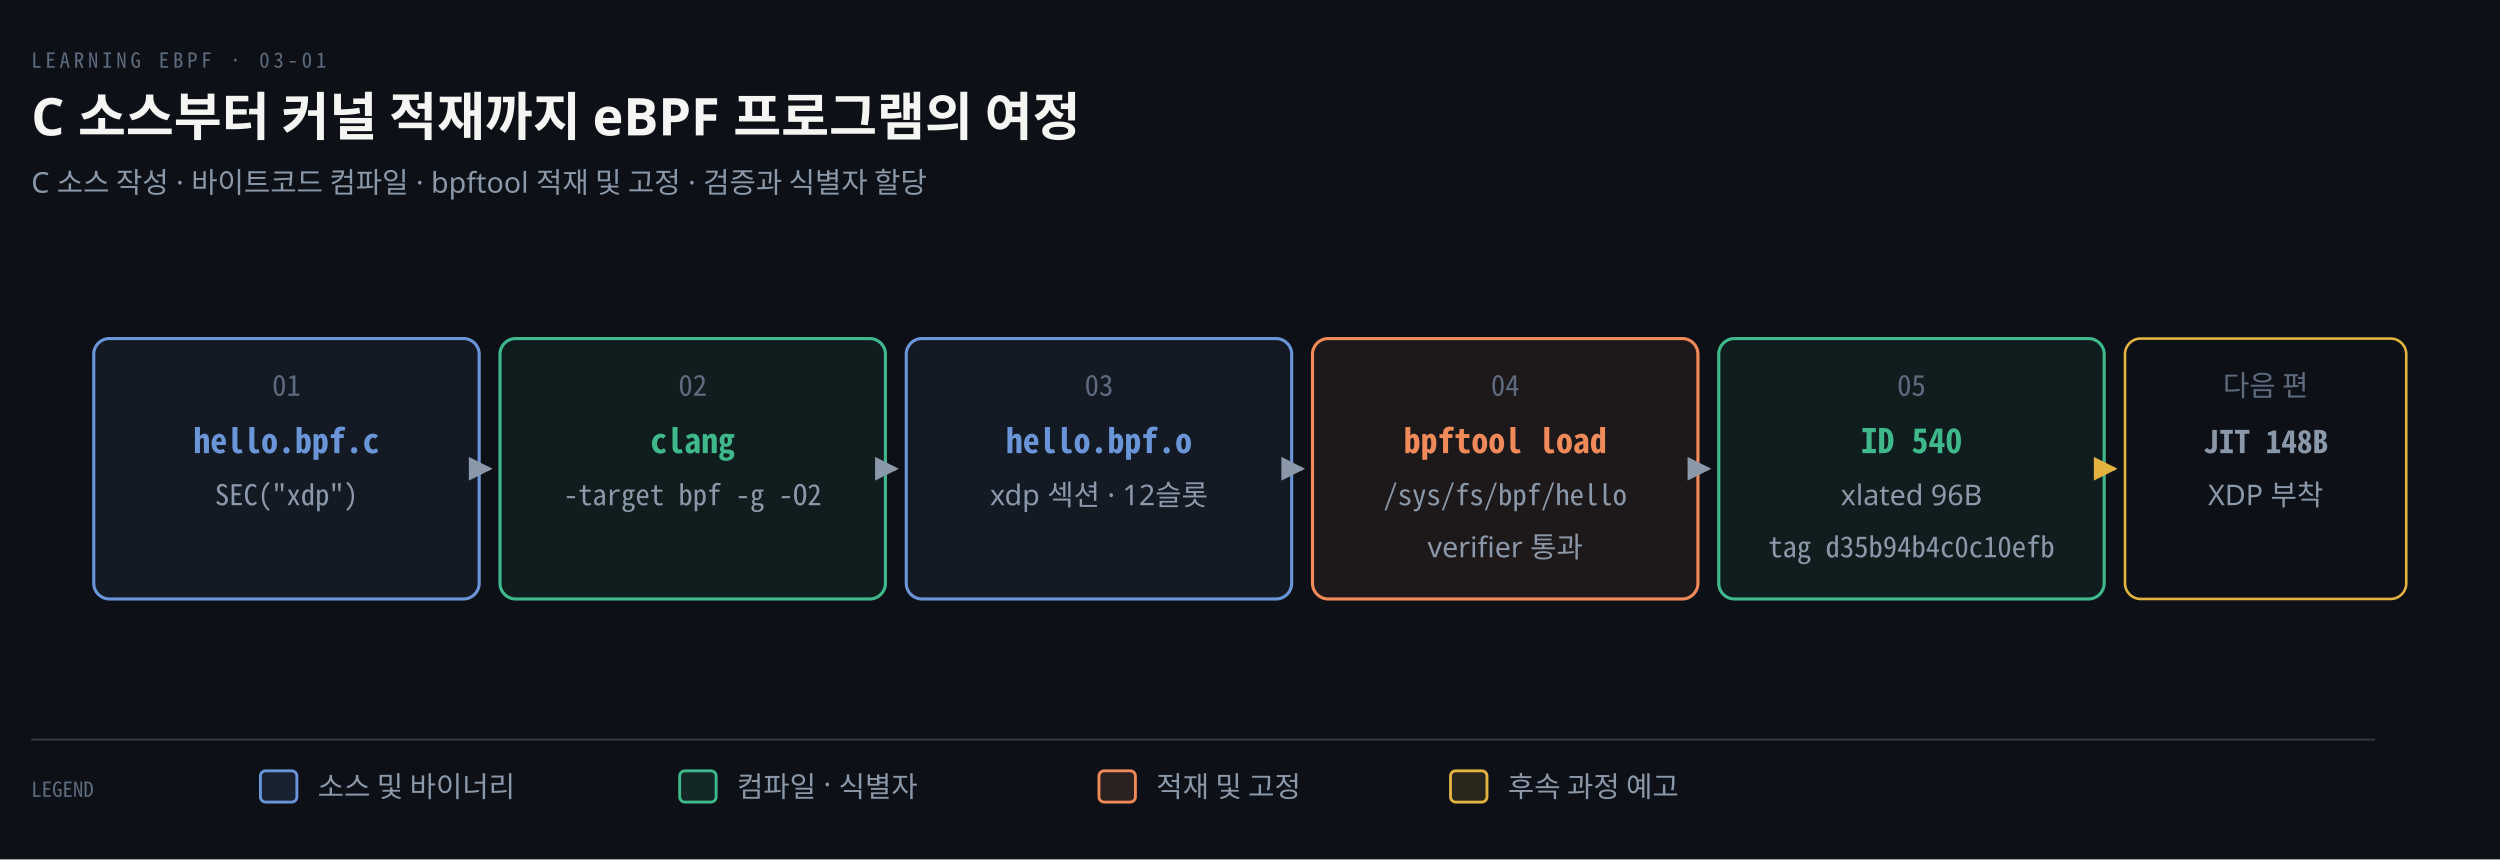
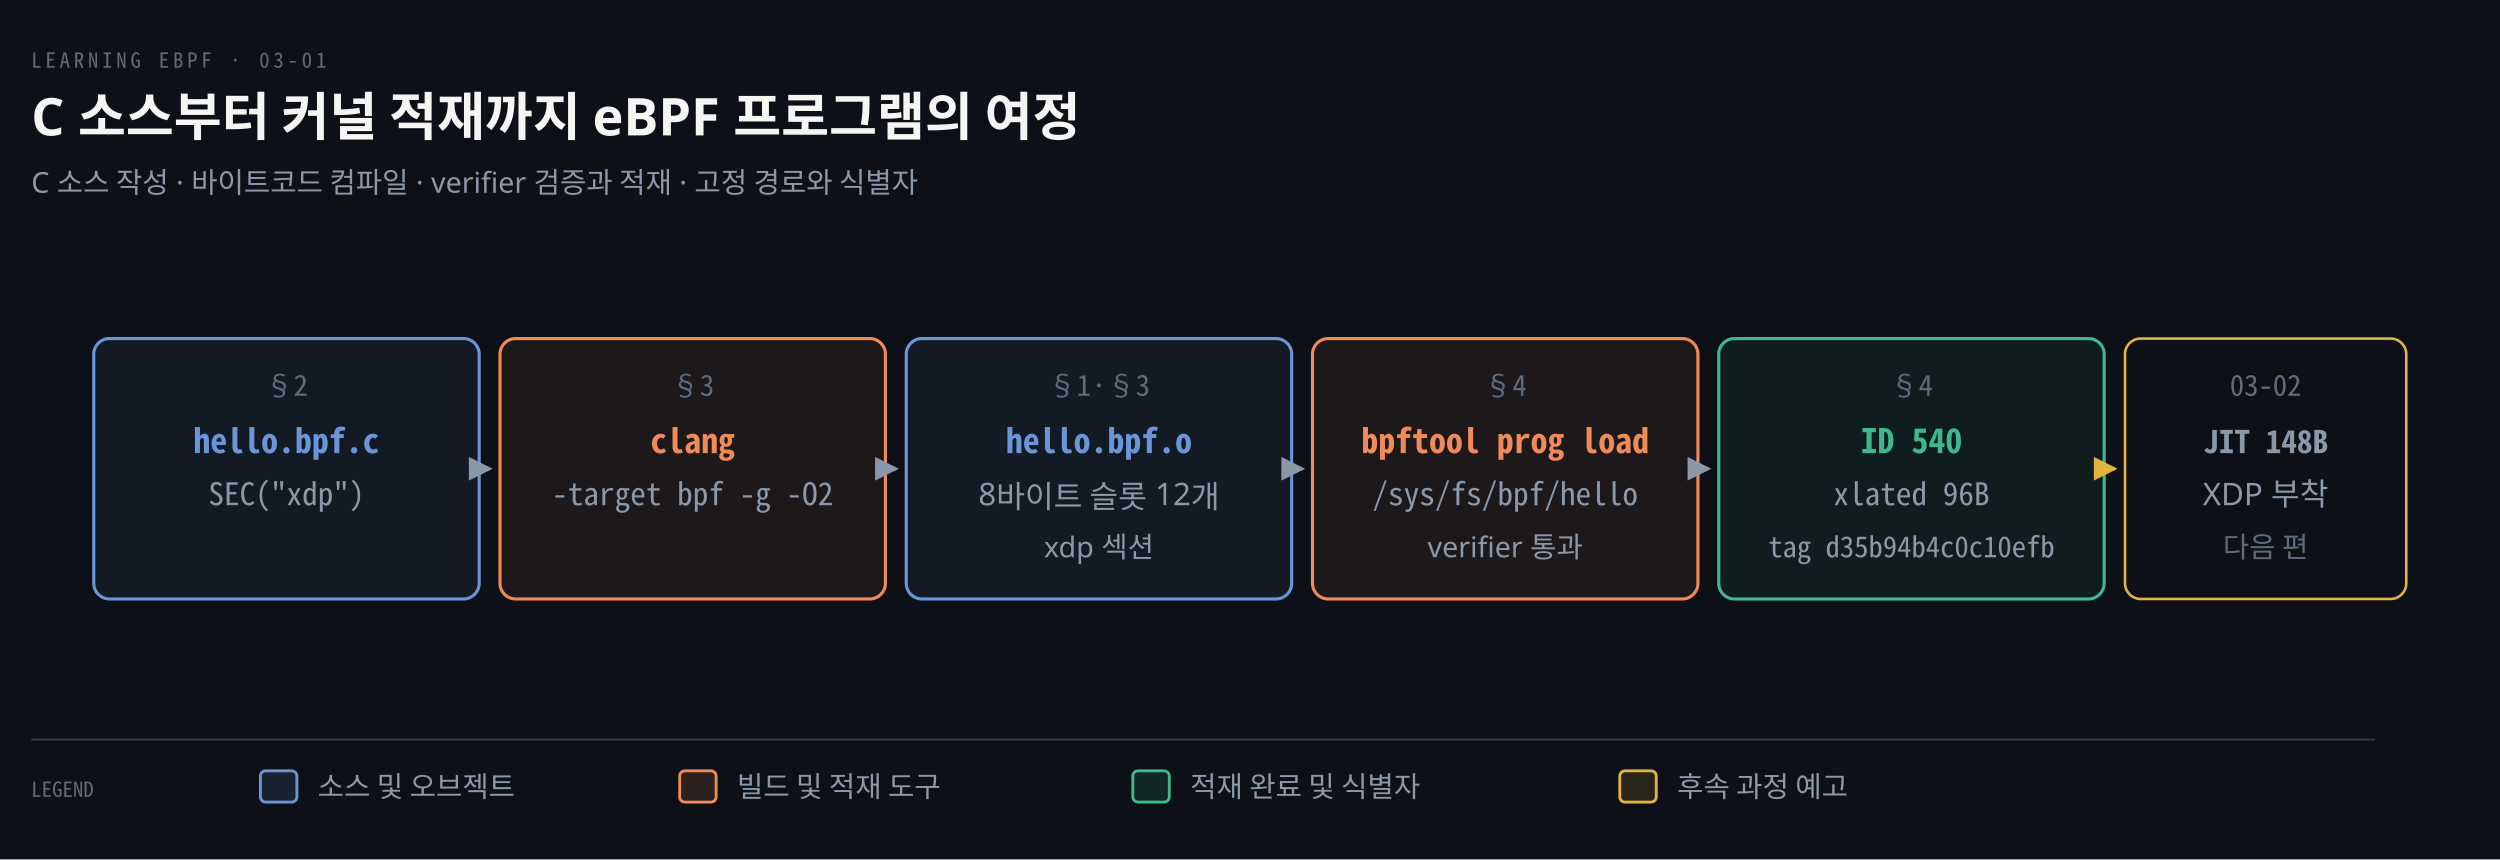
<svg xmlns="http://www.w3.org/2000/svg" viewBox="0 0 960 330" width="100%" role="img" aria-labelledby="dt dd">
  <defs>
    <marker id="ar" viewBox="0 0 8 8" refX="7" refY="4" markerWidth="6.5" markerHeight="6.5" orient="auto">
      <path d="M0 0 L8 4 L0 8 z" fill="#8B98A9" />
    </marker>
    <marker id="ok" viewBox="0 0 8 8" refX="7" refY="4" markerWidth="6.5" markerHeight="6.5" orient="auto">
      <path d="M0 0 L8 4 L0 8 z" fill="#3FB98C" />
    </marker>
    <marker id="warn" viewBox="0 0 8 8" refX="7" refY="4" markerWidth="6.5" markerHeight="6.5" orient="auto">
      <path d="M0 0 L8 4 L0 8 z" fill="#E3B341" />
    </marker>
    <marker id="bad" viewBox="0 0 8 8" refX="7" refY="4" markerWidth="6.5" markerHeight="6.5" orient="auto">
      <path d="M0 0 L8 4 L0 8 z" fill="#F0616D" />
    </marker>
    <marker id="info" viewBox="0 0 8 8" refX="7" refY="4" markerWidth="6.5" markerHeight="6.5" orient="auto">
      <path d="M0 0 L8 4 L0 8 z" fill="#6A95D8" />
    </marker>
    <marker id="acc" viewBox="0 0 8 8" refX="7" refY="4" markerWidth="6.5" markerHeight="6.5" orient="auto">
      <path d="M0 0 L8 4 L0 8 z" fill="#F08A59" />
    </marker>
    <marker id="soft" viewBox="0 0 8 8" refX="7" refY="4" markerWidth="6.5" markerHeight="6.5" orient="auto">
      <path d="M0 0 L8 4 L0 8 z" fill="#5E6B7E" />
    </marker>
  </defs>
  <rect width="960" height="330" fill="#0D1117" />
  <text x="12" y="26" font-family="'Geist Mono','Noto Sans Mono CJK KR',monospace" font-size="8" letter-spacing="0.18em" fill="#5E6B7E">LEARNING EBPF · 03-01</text>
  <text x="12" y="52" font-family="'Geist','Apple SD Gothic Neo','Noto Sans KR','Malgun Gothic',sans-serif" font-size="20" font-weight="600" fill="#F5F5F3">C 소스부터 커널 적재까지 eBPF 프로그램의 여정</text>
-   <text x="12" y="74" font-family="'Geist','Apple SD Gothic Neo','Noto Sans KR','Malgun Gothic',sans-serif" font-size="11" fill="#8B98A9">C 소스 작성 · 바이트코드 컴파일 · bpftool 적재 및 고정 · 검증과 식별자 할당</text>
+   <text x="12" y="74" font-family="'Geist','Apple SD Gothic Neo','Noto Sans KR','Malgun Gothic',sans-serif" font-size="11" fill="#8B98A9">C 소스 작성 · 바이트코드 컴파일 · verifier 검증과 적재 · 고정 경로와 식별자</text>
  <rect x="36" y="130" width="148" height="100" rx="6" fill="#6A95D812" stroke="#6A95D8" stroke-width="1.2" />
-   <text x="110" y="152" text-anchor="middle" font-family="'Geist Mono','Noto Sans Mono CJK KR',monospace" font-size="11" font-weight="400" fill="#5E6B7E">01</text>
+   <text x="110" y="152" text-anchor="middle" font-family="'Geist Mono','Noto Sans Mono CJK KR',monospace" font-size="11" font-weight="400" fill="#5E6B7E">§2</text>
  <text x="110" y="174" text-anchor="middle" font-family="'Geist Mono','Noto Sans Mono CJK KR',monospace" font-size="13" font-weight="600" fill="#6A95D8">hello.bpf.c</text>
-   <text x="110" y="194" text-anchor="middle" font-family="'Geist Mono','Noto Sans Mono CJK KR',monospace" font-size="11" font-weight="400" fill="#8B98A9">SEC("xdp")</text>
+   <text x="110" y="194" text-anchor="middle" font-family="'Geist Mono','Noto Sans Mono CJK KR',monospace" font-size="12" font-weight="400" fill="#8B98A9">SEC("xdp")</text>
  <path d="M 186 180 L 188 180" fill="none" stroke="#8B98A9" stroke-width="1.4" marker-end="url(#ar)" />
-   <rect x="192" y="130" width="148" height="100" rx="6" fill="#3FB98C12" stroke="#3FB98C" stroke-width="1.2" />
-   <text x="266" y="152" text-anchor="middle" font-family="'Geist Mono','Noto Sans Mono CJK KR',monospace" font-size="11" font-weight="400" fill="#5E6B7E">02</text>
-   <text x="266" y="174" text-anchor="middle" font-family="'Geist Mono','Noto Sans Mono CJK KR',monospace" font-size="13" font-weight="600" fill="#3FB98C">clang</text>
-   <text x="266" y="194" text-anchor="middle" font-family="'Geist Mono','Noto Sans Mono CJK KR',monospace" font-size="11" font-weight="400" fill="#8B98A9">-target bpf -g -O2</text>
+   <rect x="192" y="130" width="148" height="100" rx="6" fill="#F08A5912" stroke="#F08A59" stroke-width="1.2" />
+   <text x="266" y="152" text-anchor="middle" font-family="'Geist Mono','Noto Sans Mono CJK KR',monospace" font-size="11" font-weight="400" fill="#5E6B7E">§3</text>
+   <text x="266" y="174" text-anchor="middle" font-family="'Geist Mono','Noto Sans Mono CJK KR',monospace" font-size="13" font-weight="600" fill="#F08A59">clang</text>
+   <text x="266" y="194" text-anchor="middle" font-family="'Geist Mono','Noto Sans Mono CJK KR',monospace" font-size="12" font-weight="400" fill="#8B98A9">-target bpf -g -O2</text>
  <path d="M 342 180 L 344 180" fill="none" stroke="#8B98A9" stroke-width="1.4" marker-end="url(#ar)" />
  <rect x="348" y="130" width="148" height="100" rx="6" fill="#6A95D812" stroke="#6A95D8" stroke-width="1.2" />
-   <text x="422" y="152" text-anchor="middle" font-family="'Geist Mono','Noto Sans Mono CJK KR',monospace" font-size="11" font-weight="400" fill="#5E6B7E">03</text>
+   <text x="422" y="152" text-anchor="middle" font-family="'Geist Mono','Noto Sans Mono CJK KR',monospace" font-size="11" font-weight="400" fill="#5E6B7E">§1·§3</text>
  <text x="422" y="174" text-anchor="middle" font-family="'Geist Mono','Noto Sans Mono CJK KR',monospace" font-size="13" font-weight="600" fill="#6A95D8">hello.bpf.o</text>
-   <text x="422" y="194" text-anchor="middle" font-family="'Geist','Apple SD Gothic Neo','Noto Sans KR','Malgun Gothic',sans-serif" font-size="11" font-weight="400" fill="#8B98A9">xdp 섹션 · 12슬롯</text>
+   <text x="422" y="194" text-anchor="middle" font-family="'Geist','Apple SD Gothic Neo','Noto Sans KR','Malgun Gothic',sans-serif" font-size="12" font-weight="400" fill="#8B98A9">8바이트 슬롯 12개</text>
+   <text x="422" y="214" text-anchor="middle" font-family="'Geist','Apple SD Gothic Neo','Noto Sans KR','Malgun Gothic',sans-serif" font-size="11" font-weight="400" fill="#8B98A9">xdp 섹션</text>
  <path d="M 498 180 L 500 180" fill="none" stroke="#8B98A9" stroke-width="1.4" marker-end="url(#ar)" />
  <rect x="504" y="130" width="148" height="100" rx="6" fill="#F08A5912" stroke="#F08A59" stroke-width="1.2" />
-   <text x="578" y="152" text-anchor="middle" font-family="'Geist Mono','Noto Sans Mono CJK KR',monospace" font-size="11" font-weight="400" fill="#5E6B7E">04</text>
-   <text x="578" y="174" text-anchor="middle" font-family="'Geist Mono','Noto Sans Mono CJK KR',monospace" font-size="13" font-weight="600" fill="#F08A59">bpftool load</text>
-   <text x="578" y="194" text-anchor="middle" font-family="'Geist Mono','Noto Sans Mono CJK KR',monospace" font-size="11" font-weight="400" fill="#8B98A9">/sys/fs/bpf/hello</text>
+   <text x="578" y="152" text-anchor="middle" font-family="'Geist Mono','Noto Sans Mono CJK KR',monospace" font-size="11" font-weight="400" fill="#5E6B7E">§4</text>
+   <text x="578" y="174" text-anchor="middle" font-family="'Geist Mono','Noto Sans Mono CJK KR',monospace" font-size="13" font-weight="600" fill="#F08A59">bpftool prog load</text>
+   <text x="578" y="194" text-anchor="middle" font-family="'Geist Mono','Noto Sans Mono CJK KR',monospace" font-size="12" font-weight="400" fill="#8B98A9">/sys/fs/bpf/hello</text>
  <text x="578" y="214" text-anchor="middle" font-family="'Geist','Apple SD Gothic Neo','Noto Sans KR','Malgun Gothic',sans-serif" font-size="11" font-weight="400" fill="#8B98A9">verifier 통과</text>
  <path d="M 654 180 L 656 180" fill="none" stroke="#8B98A9" stroke-width="1.4" marker-end="url(#ar)" />
  <rect x="660" y="130" width="148" height="100" rx="6" fill="#3FB98C12" stroke="#3FB98C" stroke-width="1.2" />
-   <text x="734" y="152" text-anchor="middle" font-family="'Geist Mono','Noto Sans Mono CJK KR',monospace" font-size="11" font-weight="400" fill="#5E6B7E">05</text>
+   <text x="734" y="152" text-anchor="middle" font-family="'Geist Mono','Noto Sans Mono CJK KR',monospace" font-size="11" font-weight="400" fill="#5E6B7E">§4</text>
  <text x="734" y="174" text-anchor="middle" font-family="'Geist Mono','Noto Sans Mono CJK KR',monospace" font-size="13" font-weight="600" fill="#3FB98C">ID 540</text>
-   <text x="734" y="194" text-anchor="middle" font-family="'Geist','Apple SD Gothic Neo','Noto Sans KR','Malgun Gothic',sans-serif" font-size="11" font-weight="400" fill="#8B98A9">xlated 96B</text>
+   <text x="734" y="194" text-anchor="middle" font-family="'Geist Mono','Noto Sans Mono CJK KR',monospace" font-size="12" font-weight="400" fill="#8B98A9">xlated 96B</text>
  <text x="734" y="214" text-anchor="middle" font-family="'Geist Mono','Noto Sans Mono CJK KR',monospace" font-size="11" font-weight="400" fill="#8B98A9">tag d35b94b4c0c10efb</text>
  <rect x="816" y="130" width="108" height="100" rx="6" fill="#0D1117" stroke="#E3B341" stroke-width="1.0" />
-   <text x="870" y="152" text-anchor="middle" font-family="'Geist','Apple SD Gothic Neo','Noto Sans KR','Malgun Gothic',sans-serif" font-size="11" font-weight="400" fill="#5E6B7E">다음 편</text>
+   <text x="870" y="152" text-anchor="middle" font-family="'Geist Mono','Noto Sans Mono CJK KR',monospace" font-size="11" font-weight="400" fill="#5E6B7E">03-02</text>
  <text x="870" y="174" text-anchor="middle" font-family="'Geist Mono','Noto Sans Mono CJK KR',monospace" font-size="12" font-weight="600" fill="#8B98A9">JIT 148B</text>
-   <text x="870" y="194" text-anchor="middle" font-family="'Geist','Apple SD Gothic Neo','Noto Sans KR','Malgun Gothic',sans-serif" font-size="11" font-weight="400" fill="#8B98A9">XDP 부착</text>
+   <text x="870" y="194" text-anchor="middle" font-family="'Geist','Apple SD Gothic Neo','Noto Sans KR','Malgun Gothic',sans-serif" font-size="12" font-weight="400" fill="#8B98A9">XDP 부착</text>
+   <text x="870" y="214" text-anchor="middle" font-family="'Geist','Apple SD Gothic Neo','Noto Sans KR','Malgun Gothic',sans-serif" font-size="11" font-weight="400" fill="#5E6B7E">다음 편</text>
  <path d="M 810 180 L 812 180" fill="none" stroke="#E3B341" stroke-width="1.4" marker-end="url(#warn)" stroke-dasharray="3 3" />
  <line x1="12" y1="284" x2="912" y2="284" stroke="rgba(191,192,192,0.22)" stroke-width="0.8" />
  <text x="12" y="306" text-anchor="start" font-family="'Geist Mono','Noto Sans Mono CJK KR',monospace" font-size="8" font-weight="400" fill="#5E6B7E">LEGEND</text>
  <rect x="100" y="296" width="14" height="12" rx="2" fill="#6A95D822" stroke="#6A95D8" stroke-width="1.1" />
-   <text x="122" y="306" text-anchor="start" font-family="'Geist','Apple SD Gothic Neo','Noto Sans KR','Malgun Gothic',sans-serif" font-size="11" font-weight="400" fill="#8B98A9">소스 및 바이너리</text>
-   <rect x="261" y="296" width="14" height="12" rx="2" fill="#3FB98C22" stroke="#3FB98C" stroke-width="1.1" />
-   <text x="283" y="306" text-anchor="start" font-family="'Geist','Apple SD Gothic Neo','Noto Sans KR','Malgun Gothic',sans-serif" font-size="11" font-weight="400" fill="#8B98A9">컴파일 · 식별자</text>
-   <rect x="422" y="296" width="14" height="12" rx="2" fill="#F08A5922" stroke="#F08A59" stroke-width="1.1" />
-   <text x="444" y="306" text-anchor="start" font-family="'Geist','Apple SD Gothic Neo','Noto Sans KR','Malgun Gothic',sans-serif" font-size="11" font-weight="400" fill="#8B98A9">적재 및 고정</text>
-   <rect x="557" y="296" width="14" height="12" rx="2" fill="#E3B34122" stroke="#E3B341" stroke-width="1.1" />
-   <text x="579" y="306" text-anchor="start" font-family="'Geist','Apple SD Gothic Neo','Noto Sans KR','Malgun Gothic',sans-serif" font-size="11" font-weight="400" fill="#8B98A9">후속 과정 예고</text>
+   <text x="122" y="306" text-anchor="start" font-family="'Geist','Apple SD Gothic Neo','Noto Sans KR','Malgun Gothic',sans-serif" font-size="11" font-weight="400" fill="#8B98A9">소스 및 오브젝트</text>
+   <rect x="261" y="296" width="14" height="12" rx="2" fill="#F08A5922" stroke="#F08A59" stroke-width="1.1" />
+   <text x="283" y="306" text-anchor="start" font-family="'Geist','Apple SD Gothic Neo','Noto Sans KR','Malgun Gothic',sans-serif" font-size="11" font-weight="400" fill="#8B98A9">빌드 및 적재 도구</text>
+   <rect x="435" y="296" width="14" height="12" rx="2" fill="#3FB98C22" stroke="#3FB98C" stroke-width="1.1" />
+   <text x="457" y="306" text-anchor="start" font-family="'Geist','Apple SD Gothic Neo','Noto Sans KR','Malgun Gothic',sans-serif" font-size="11" font-weight="400" fill="#8B98A9">적재 완료 및 식별자</text>
+   <rect x="622" y="296" width="14" height="12" rx="2" fill="#E3B34122" stroke="#E3B341" stroke-width="1.1" />
+   <text x="644" y="306" text-anchor="start" font-family="'Geist','Apple SD Gothic Neo','Noto Sans KR','Malgun Gothic',sans-serif" font-size="11" font-weight="400" fill="#8B98A9">후속 과정 예고</text>
</svg>
